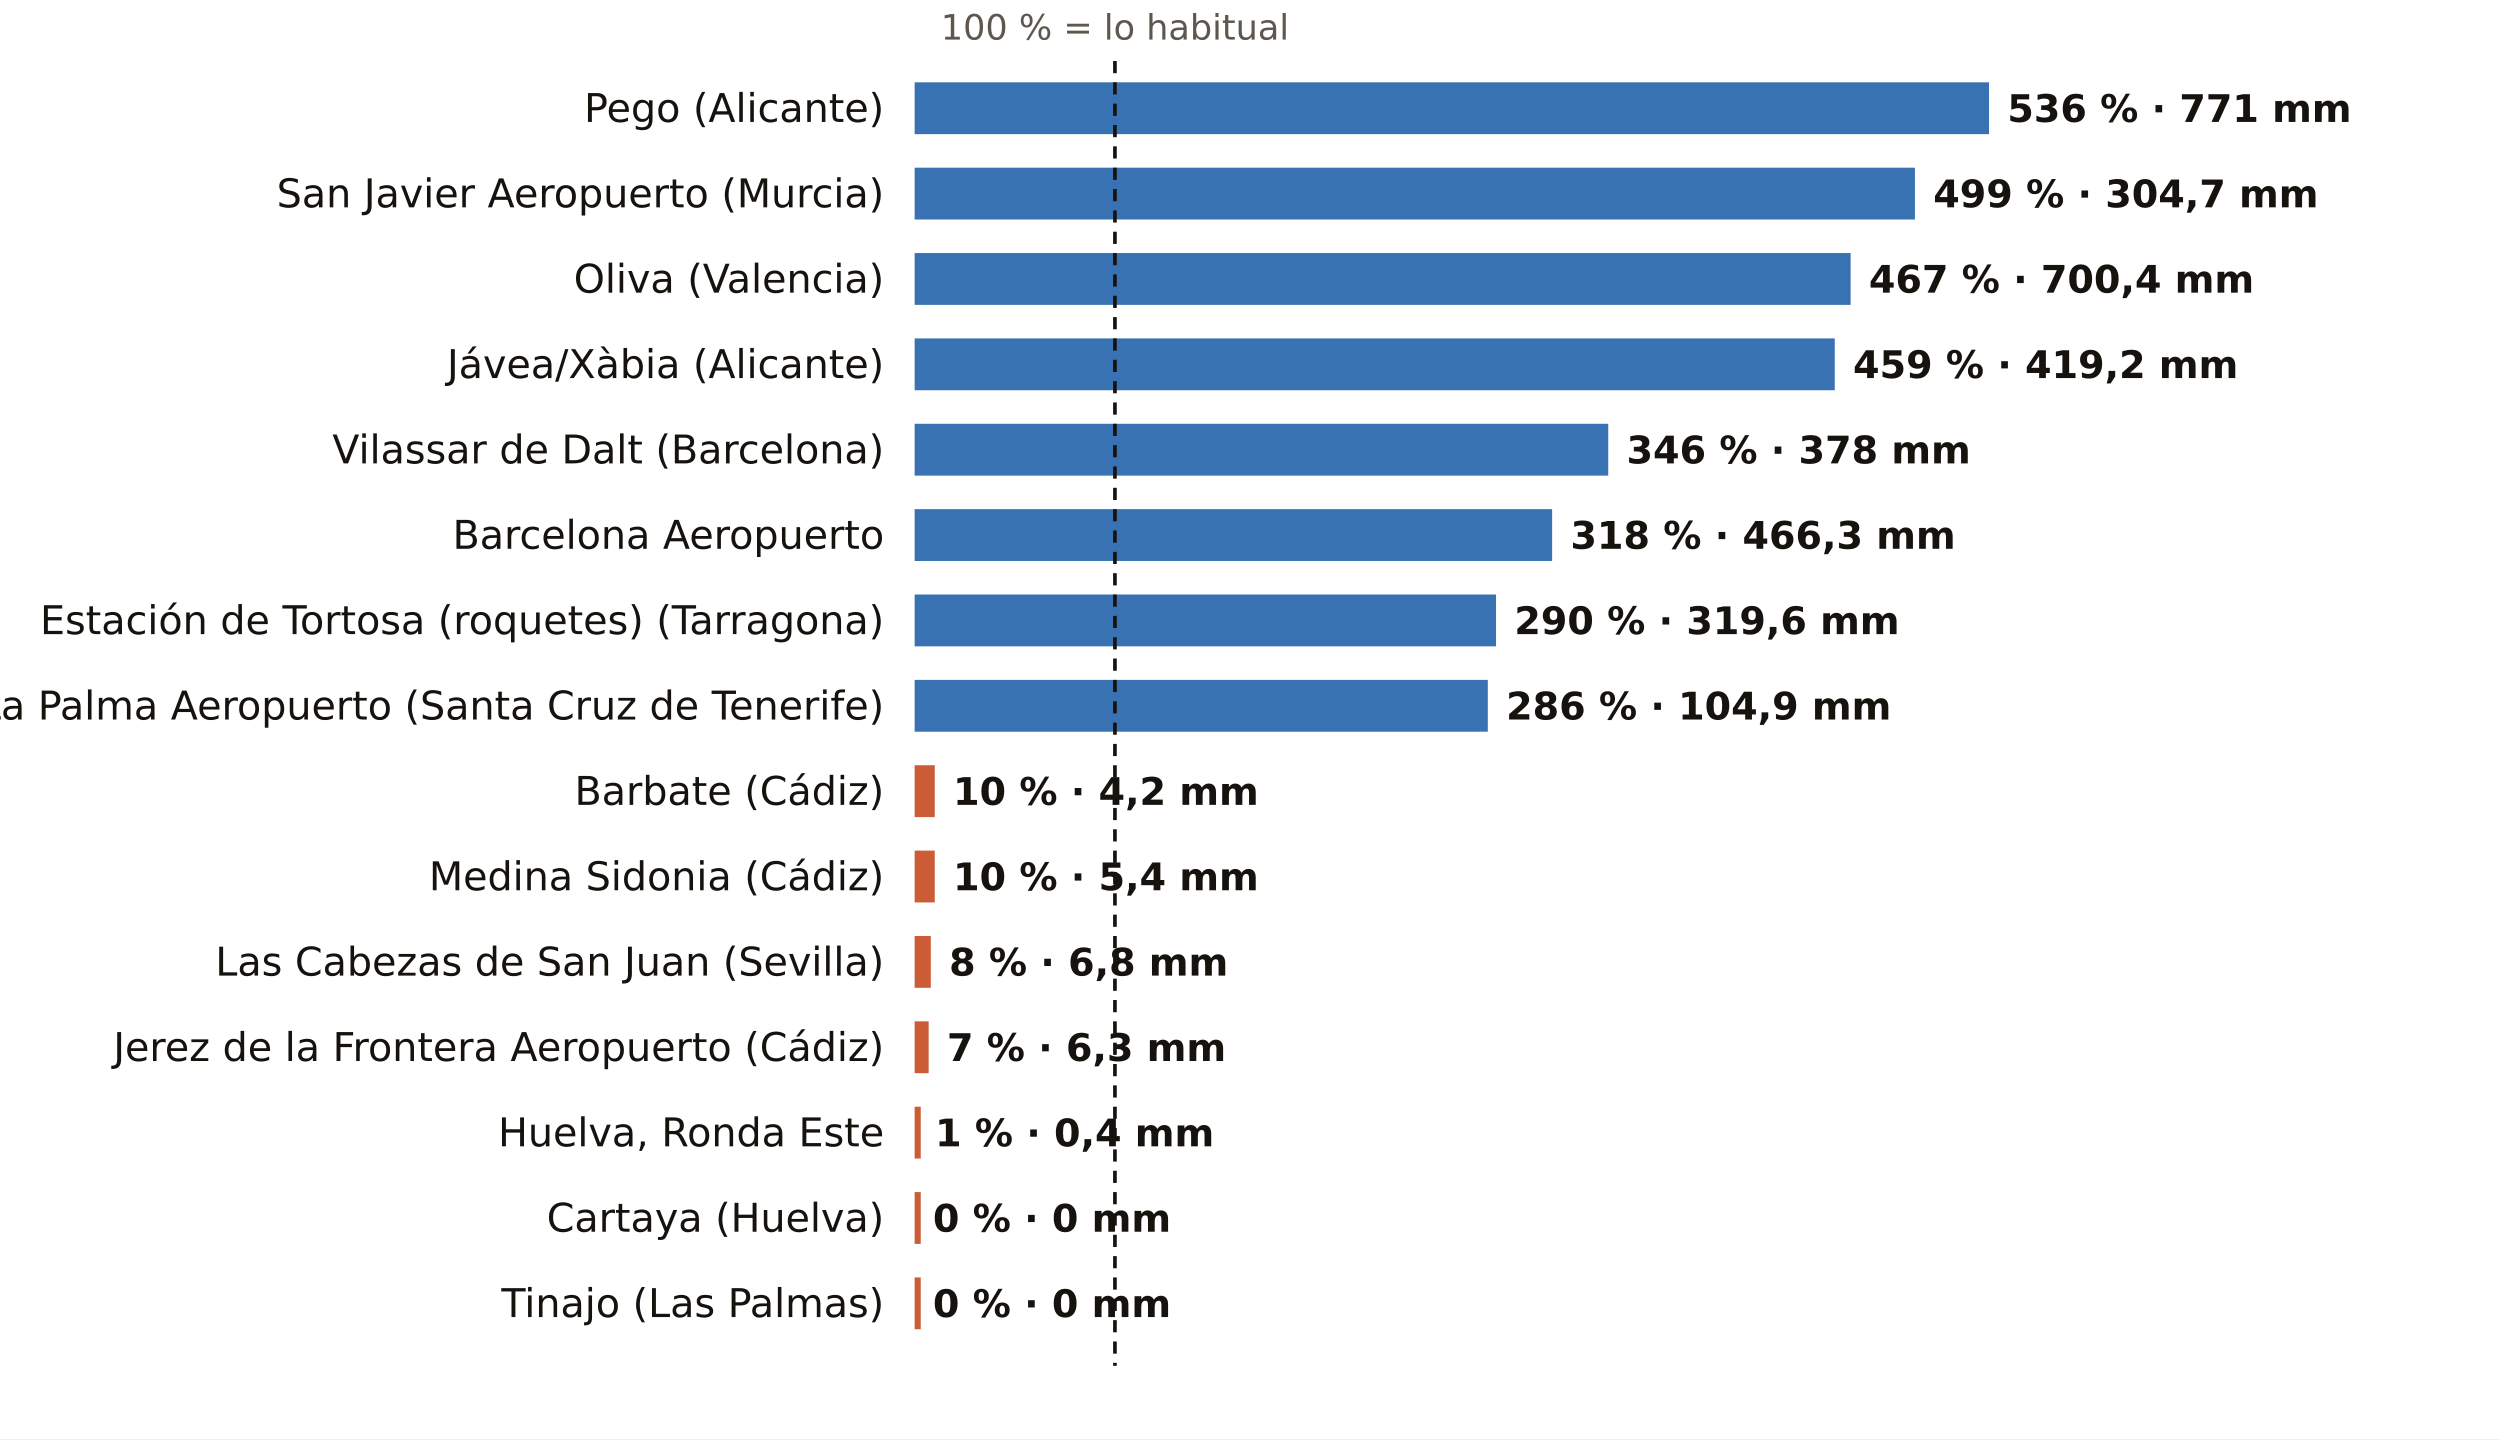
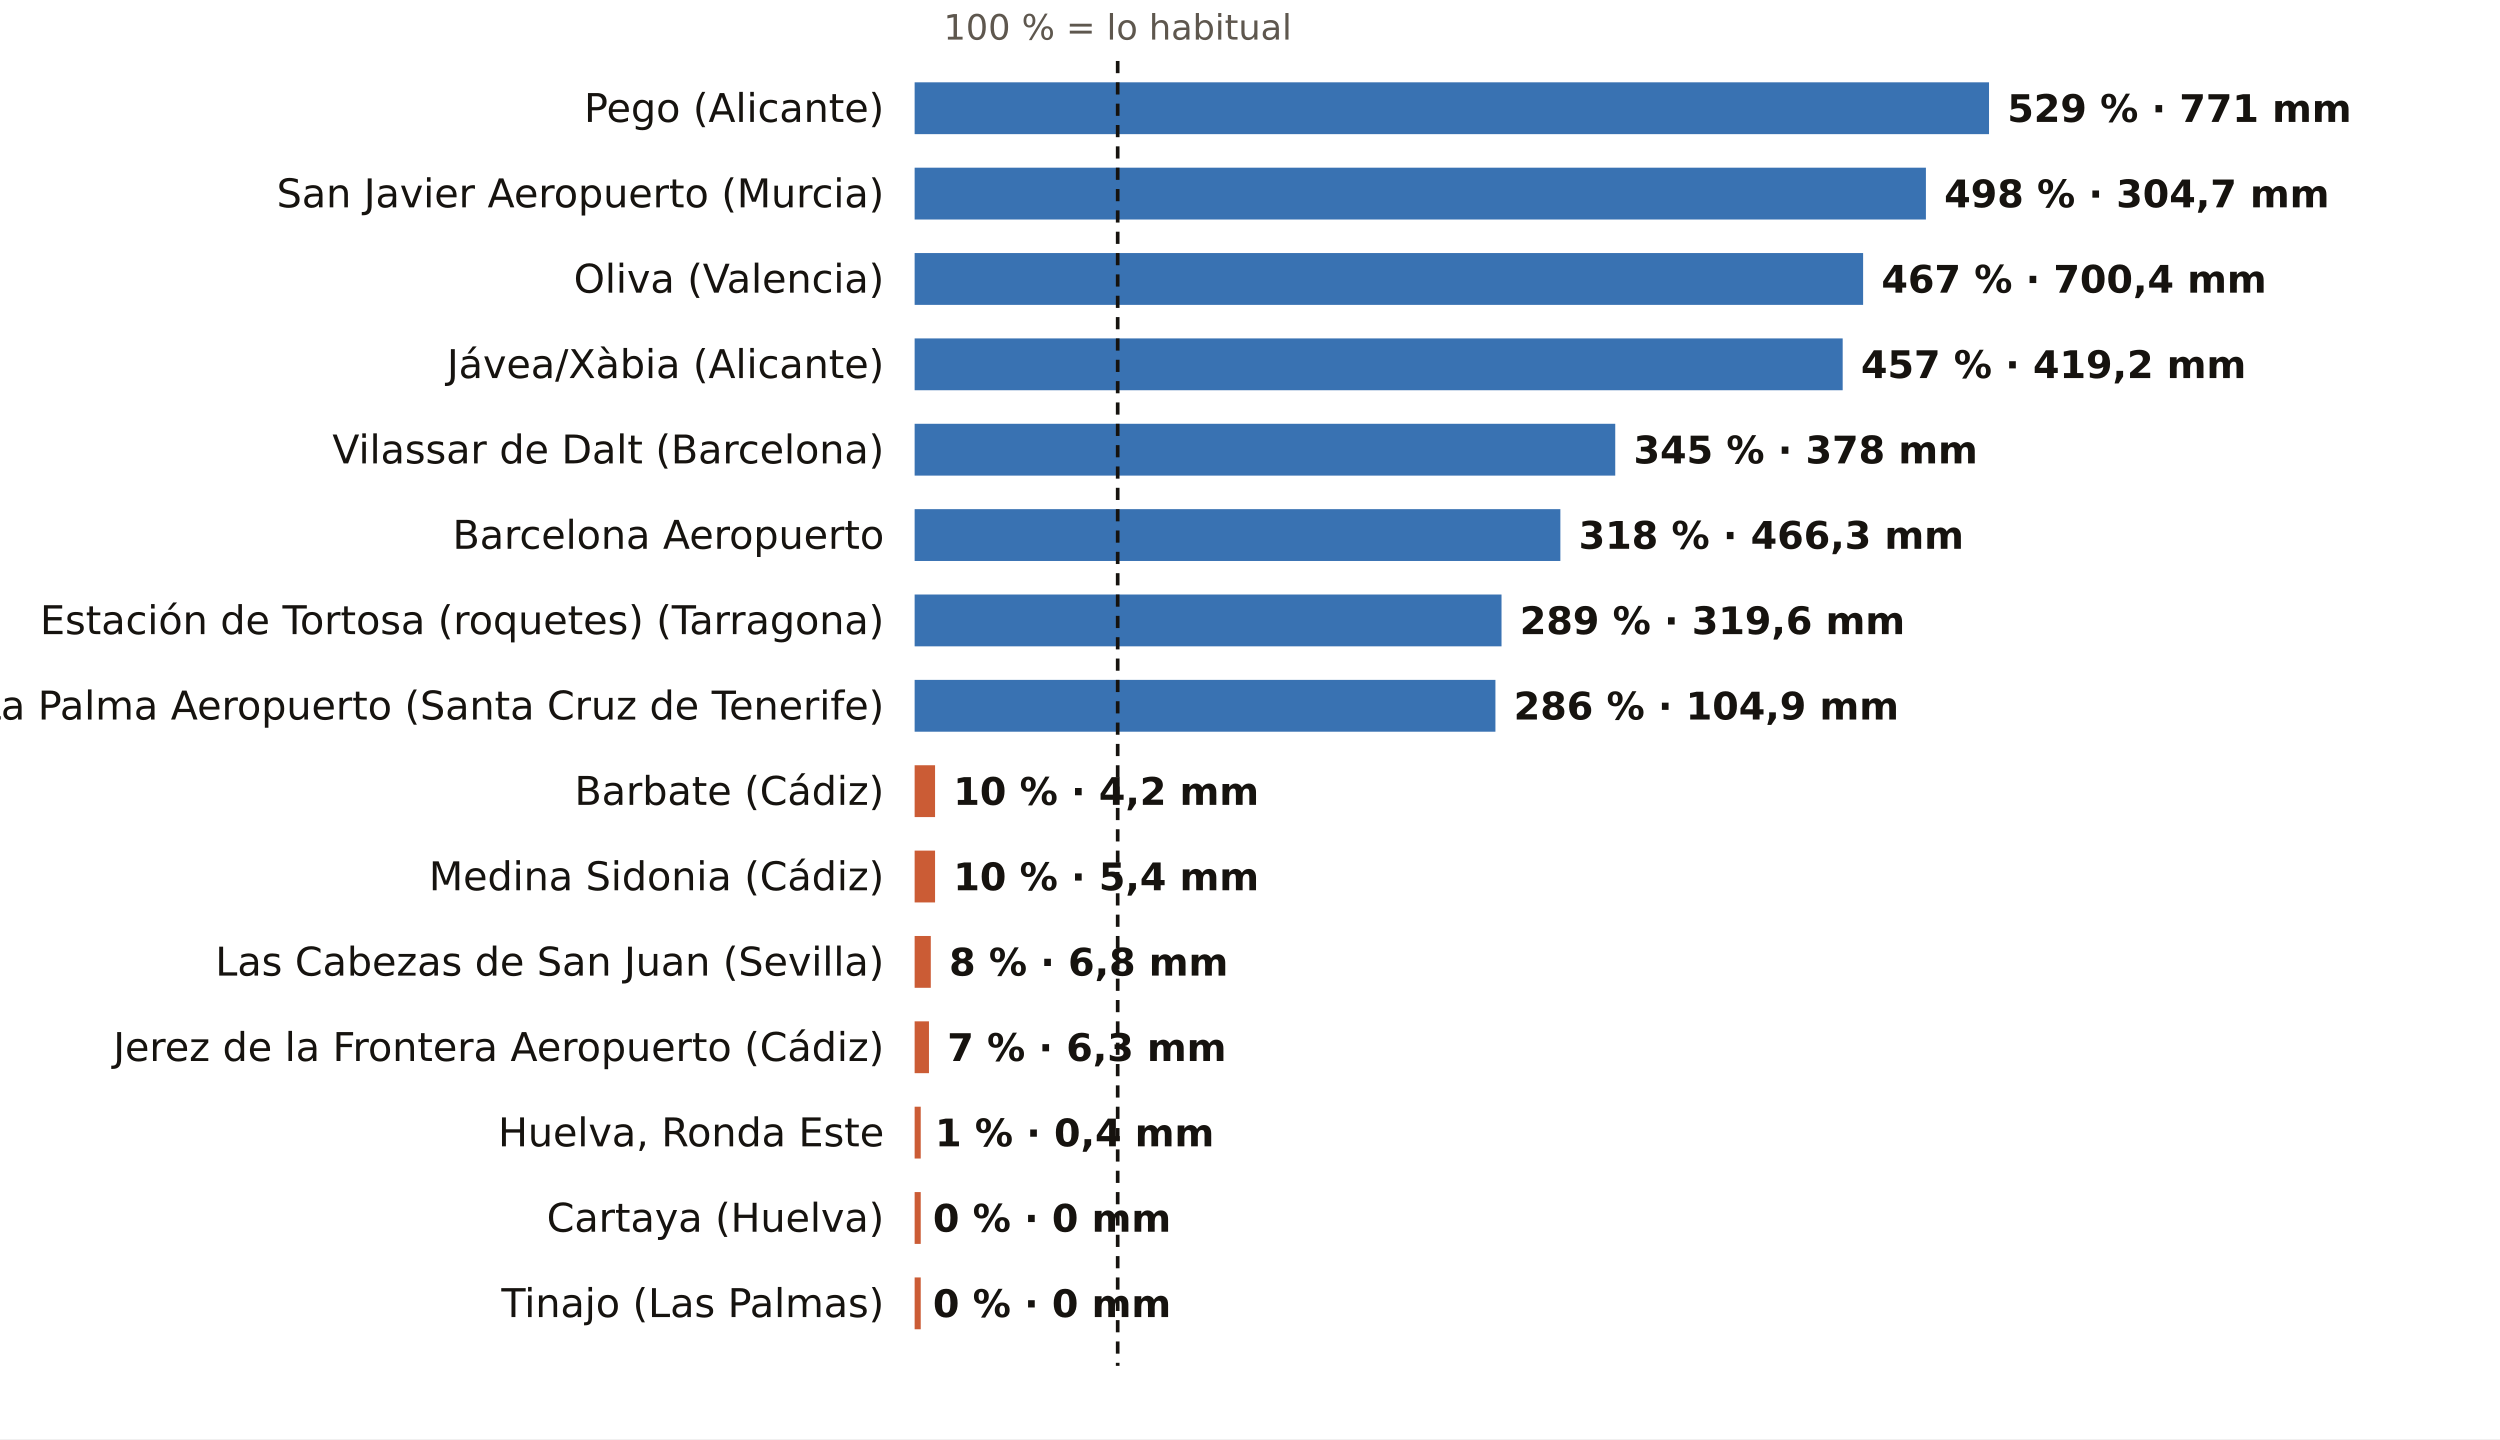
<svg xmlns="http://www.w3.org/2000/svg" viewBox="0 0 820 472" width="820" height="472" role="img" aria-label="El otoño, pluviómetro a pluviómetro: % de lo habitual">
  <rect width="820" height="472" fill="#FFFFFF" />
-   <text x="365.7" y="13.0" font-size="11.5" fill="#5E574E" text-anchor="middle" font-weight="400" font-family="Public Sans, DejaVu Sans, Arial, sans-serif">100 % = lo habitual</text>
+   <text x="366.6" y="13.0" font-size="11.5" fill="#5E574E" text-anchor="middle" font-weight="400" font-family="Public Sans, DejaVu Sans, Arial, sans-serif">100 % = lo habitual</text>
  <text x="290.0" y="40.0" font-size="13" fill="#16130F" text-anchor="end" font-weight="500" font-family="Public Sans, DejaVu Sans, Arial, sans-serif">Pego (Alicante)</text>
  <rect x="300" y="27" width="352.4" height="17" fill="#1F5FA8" opacity="0.88" />
-   <text x="658.4" y="40.0" font-size="12.5" fill="#16130F" text-anchor="start" font-weight="600" font-family="Public Sans, DejaVu Sans, Arial, sans-serif">536 % · 771 mm</text>
+   <text x="658.4" y="40.0" font-size="12.5" fill="#16130F" text-anchor="start" font-weight="600" font-family="Public Sans, DejaVu Sans, Arial, sans-serif">529 % · 771 mm</text>
  <text x="290.0" y="68.0" font-size="13" fill="#16130F" text-anchor="end" font-weight="500" font-family="Public Sans, DejaVu Sans, Arial, sans-serif">San Javier Aeropuerto (Murcia)</text>
-   <rect x="300" y="55" width="328.1" height="17" fill="#1F5FA8" opacity="0.88" />
-   <text x="634.1" y="68.0" font-size="12.5" fill="#16130F" text-anchor="start" font-weight="600" font-family="Public Sans, DejaVu Sans, Arial, sans-serif">499 % · 304,7 mm</text>
+   <rect x="300" y="55" width="331.7" height="17" fill="#1F5FA8" opacity="0.88" />
+   <text x="637.7" y="68.0" font-size="12.5" fill="#16130F" text-anchor="start" font-weight="600" font-family="Public Sans, DejaVu Sans, Arial, sans-serif">498 % · 304,7 mm</text>
  <text x="290.0" y="96.0" font-size="13" fill="#16130F" text-anchor="end" font-weight="500" font-family="Public Sans, DejaVu Sans, Arial, sans-serif">Oliva (Valencia)</text>
-   <rect x="300" y="83" width="307.0" height="17" fill="#1F5FA8" opacity="0.88" />
-   <text x="613.0" y="96.0" font-size="12.5" fill="#16130F" text-anchor="start" font-weight="600" font-family="Public Sans, DejaVu Sans, Arial, sans-serif">467 % · 700,4 mm</text>
+   <rect x="300" y="83" width="311.1" height="17" fill="#1F5FA8" opacity="0.88" />
+   <text x="617.1" y="96.0" font-size="12.5" fill="#16130F" text-anchor="start" font-weight="600" font-family="Public Sans, DejaVu Sans, Arial, sans-serif">467 % · 700,4 mm</text>
  <text x="290.0" y="124.0" font-size="13" fill="#16130F" text-anchor="end" font-weight="500" font-family="Public Sans, DejaVu Sans, Arial, sans-serif">Jávea/Xàbia (Alicante)</text>
-   <rect x="300" y="111" width="301.8" height="17" fill="#1F5FA8" opacity="0.88" />
-   <text x="607.8" y="124.0" font-size="12.5" fill="#16130F" text-anchor="start" font-weight="600" font-family="Public Sans, DejaVu Sans, Arial, sans-serif">459 % · 419,2 mm</text>
+   <rect x="300" y="111" width="304.4" height="17" fill="#1F5FA8" opacity="0.88" />
+   <text x="610.4" y="124.0" font-size="12.5" fill="#16130F" text-anchor="start" font-weight="600" font-family="Public Sans, DejaVu Sans, Arial, sans-serif">457 % · 419,2 mm</text>
  <text x="290.0" y="152.0" font-size="13" fill="#16130F" text-anchor="end" font-weight="500" font-family="Public Sans, DejaVu Sans, Arial, sans-serif">Vilassar de Dalt (Barcelona)</text>
-   <rect x="300" y="139" width="227.5" height="17" fill="#1F5FA8" opacity="0.88" />
-   <text x="533.5" y="152.0" font-size="12.5" fill="#16130F" text-anchor="start" font-weight="600" font-family="Public Sans, DejaVu Sans, Arial, sans-serif">346 % · 378 mm</text>
+   <rect x="300" y="139" width="229.8" height="17" fill="#1F5FA8" opacity="0.88" />
+   <text x="535.8" y="152.0" font-size="12.5" fill="#16130F" text-anchor="start" font-weight="600" font-family="Public Sans, DejaVu Sans, Arial, sans-serif">345 % · 378 mm</text>
  <text x="290.0" y="180.0" font-size="13" fill="#16130F" text-anchor="end" font-weight="500" font-family="Public Sans, DejaVu Sans, Arial, sans-serif">Barcelona Aeropuerto</text>
-   <rect x="300" y="167" width="209.1" height="17" fill="#1F5FA8" opacity="0.88" />
-   <text x="515.1" y="180.0" font-size="12.5" fill="#16130F" text-anchor="start" font-weight="600" font-family="Public Sans, DejaVu Sans, Arial, sans-serif">318 % · 466,3 mm</text>
+   <rect x="300" y="167" width="211.8" height="17" fill="#1F5FA8" opacity="0.88" />
+   <text x="517.8" y="180.0" font-size="12.5" fill="#16130F" text-anchor="start" font-weight="600" font-family="Public Sans, DejaVu Sans, Arial, sans-serif">318 % · 466,3 mm</text>
  <text x="290.0" y="208.0" font-size="13" fill="#16130F" text-anchor="end" font-weight="500" font-family="Public Sans, DejaVu Sans, Arial, sans-serif">Estación de Tortosa (roquetes) (Tarragona)</text>
-   <rect x="300" y="195" width="190.7" height="17" fill="#1F5FA8" opacity="0.88" />
-   <text x="496.7" y="208.0" font-size="12.5" fill="#16130F" text-anchor="start" font-weight="600" font-family="Public Sans, DejaVu Sans, Arial, sans-serif">290 % · 319,6 mm</text>
+   <rect x="300" y="195" width="192.5" height="17" fill="#1F5FA8" opacity="0.88" />
+   <text x="498.5" y="208.0" font-size="12.5" fill="#16130F" text-anchor="start" font-weight="600" font-family="Public Sans, DejaVu Sans, Arial, sans-serif">289 % · 319,6 mm</text>
  <text x="290.0" y="236.0" font-size="13" fill="#16130F" text-anchor="end" font-weight="500" font-family="Public Sans, DejaVu Sans, Arial, sans-serif">La Palma Aeropuerto (Santa Cruz de Tenerife)</text>
-   <rect x="300" y="223" width="188.0" height="17" fill="#1F5FA8" opacity="0.88" />
-   <text x="494.0" y="236.0" font-size="12.5" fill="#16130F" text-anchor="start" font-weight="600" font-family="Public Sans, DejaVu Sans, Arial, sans-serif">286 % · 104,9 mm</text>
+   <rect x="300" y="223" width="190.5" height="17" fill="#1F5FA8" opacity="0.88" />
+   <text x="496.5" y="236.0" font-size="12.5" fill="#16130F" text-anchor="start" font-weight="600" font-family="Public Sans, DejaVu Sans, Arial, sans-serif">286 % · 104,9 mm</text>
  <text x="290.0" y="264.0" font-size="13" fill="#16130F" text-anchor="end" font-weight="500" font-family="Public Sans, DejaVu Sans, Arial, sans-serif">Barbate (Cádiz)</text>
-   <rect x="300" y="251" width="6.6" height="17" fill="#C4461A" opacity="0.88" />
-   <text x="312.6" y="264.0" font-size="12.5" fill="#16130F" text-anchor="start" font-weight="600" font-family="Public Sans, DejaVu Sans, Arial, sans-serif">10 % · 4,2 mm</text>
+   <rect x="300" y="251" width="6.7" height="17" fill="#C4461A" opacity="0.88" />
+   <text x="312.7" y="264.0" font-size="12.5" fill="#16130F" text-anchor="start" font-weight="600" font-family="Public Sans, DejaVu Sans, Arial, sans-serif">10 % · 4,2 mm</text>
  <text x="290.0" y="292.0" font-size="13" fill="#16130F" text-anchor="end" font-weight="500" font-family="Public Sans, DejaVu Sans, Arial, sans-serif">Medina Sidonia (Cádiz)</text>
-   <rect x="300" y="279" width="6.6" height="17" fill="#C4461A" opacity="0.88" />
-   <text x="312.6" y="292.0" font-size="12.5" fill="#16130F" text-anchor="start" font-weight="600" font-family="Public Sans, DejaVu Sans, Arial, sans-serif">10 % · 5,4 mm</text>
+   <rect x="300" y="279" width="6.7" height="17" fill="#C4461A" opacity="0.88" />
+   <text x="312.7" y="292.0" font-size="12.5" fill="#16130F" text-anchor="start" font-weight="600" font-family="Public Sans, DejaVu Sans, Arial, sans-serif">10 % · 5,4 mm</text>
  <text x="290.0" y="320.0" font-size="13" fill="#16130F" text-anchor="end" font-weight="500" font-family="Public Sans, DejaVu Sans, Arial, sans-serif">Las Cabezas de San Juan (Sevilla)</text>
  <rect x="300" y="307" width="5.3" height="17" fill="#C4461A" opacity="0.88" />
  <text x="311.3" y="320.0" font-size="12.5" fill="#16130F" text-anchor="start" font-weight="600" font-family="Public Sans, DejaVu Sans, Arial, sans-serif">8 % · 6,8 mm</text>
  <text x="290.0" y="348.0" font-size="13" fill="#16130F" text-anchor="end" font-weight="500" font-family="Public Sans, DejaVu Sans, Arial, sans-serif">Jerez de la Frontera Aeropuerto (Cádiz)</text>
-   <rect x="300" y="335" width="4.6" height="17" fill="#C4461A" opacity="0.88" />
-   <text x="310.6" y="348.0" font-size="12.5" fill="#16130F" text-anchor="start" font-weight="600" font-family="Public Sans, DejaVu Sans, Arial, sans-serif">7 % · 6,3 mm</text>
+   <rect x="300" y="335" width="4.7" height="17" fill="#C4461A" opacity="0.88" />
+   <text x="310.7" y="348.0" font-size="12.5" fill="#16130F" text-anchor="start" font-weight="600" font-family="Public Sans, DejaVu Sans, Arial, sans-serif">7 % · 6,3 mm</text>
  <text x="290.0" y="376.0" font-size="13" fill="#16130F" text-anchor="end" font-weight="500" font-family="Public Sans, DejaVu Sans, Arial, sans-serif">Huelva, Ronda Este</text>
  <rect x="300" y="363" width="2.0" height="17" fill="#C4461A" opacity="0.88" />
  <text x="306.7" y="376.0" font-size="12.5" fill="#16130F" text-anchor="start" font-weight="600" font-family="Public Sans, DejaVu Sans, Arial, sans-serif">1 % · 0,4 mm</text>
  <text x="290.0" y="404.0" font-size="13" fill="#16130F" text-anchor="end" font-weight="500" font-family="Public Sans, DejaVu Sans, Arial, sans-serif">Cartaya (Huelva)</text>
  <rect x="300" y="391" width="2.0" height="17" fill="#C4461A" opacity="0.88" />
  <text x="306.0" y="404.0" font-size="12.5" fill="#16130F" text-anchor="start" font-weight="600" font-family="Public Sans, DejaVu Sans, Arial, sans-serif">0 % · 0 mm</text>
  <text x="290.0" y="432.0" font-size="13" fill="#16130F" text-anchor="end" font-weight="500" font-family="Public Sans, DejaVu Sans, Arial, sans-serif">Tinajo (Las Palmas)</text>
  <rect x="300" y="419" width="2.0" height="17" fill="#C4461A" opacity="0.88" />
  <text x="306.0" y="432.0" font-size="12.5" fill="#16130F" text-anchor="start" font-weight="600" font-family="Public Sans, DejaVu Sans, Arial, sans-serif">0 % · 0 mm</text>
-   <line x1="365.7" x2="365.7" y1="20" y2="448" stroke="#16130F" stroke-width="1.2" stroke-dasharray="4 3" />
+   <line x1="366.6" x2="366.6" y1="20" y2="448" stroke="#16130F" stroke-width="1.2" stroke-dasharray="4 3" />
</svg>
